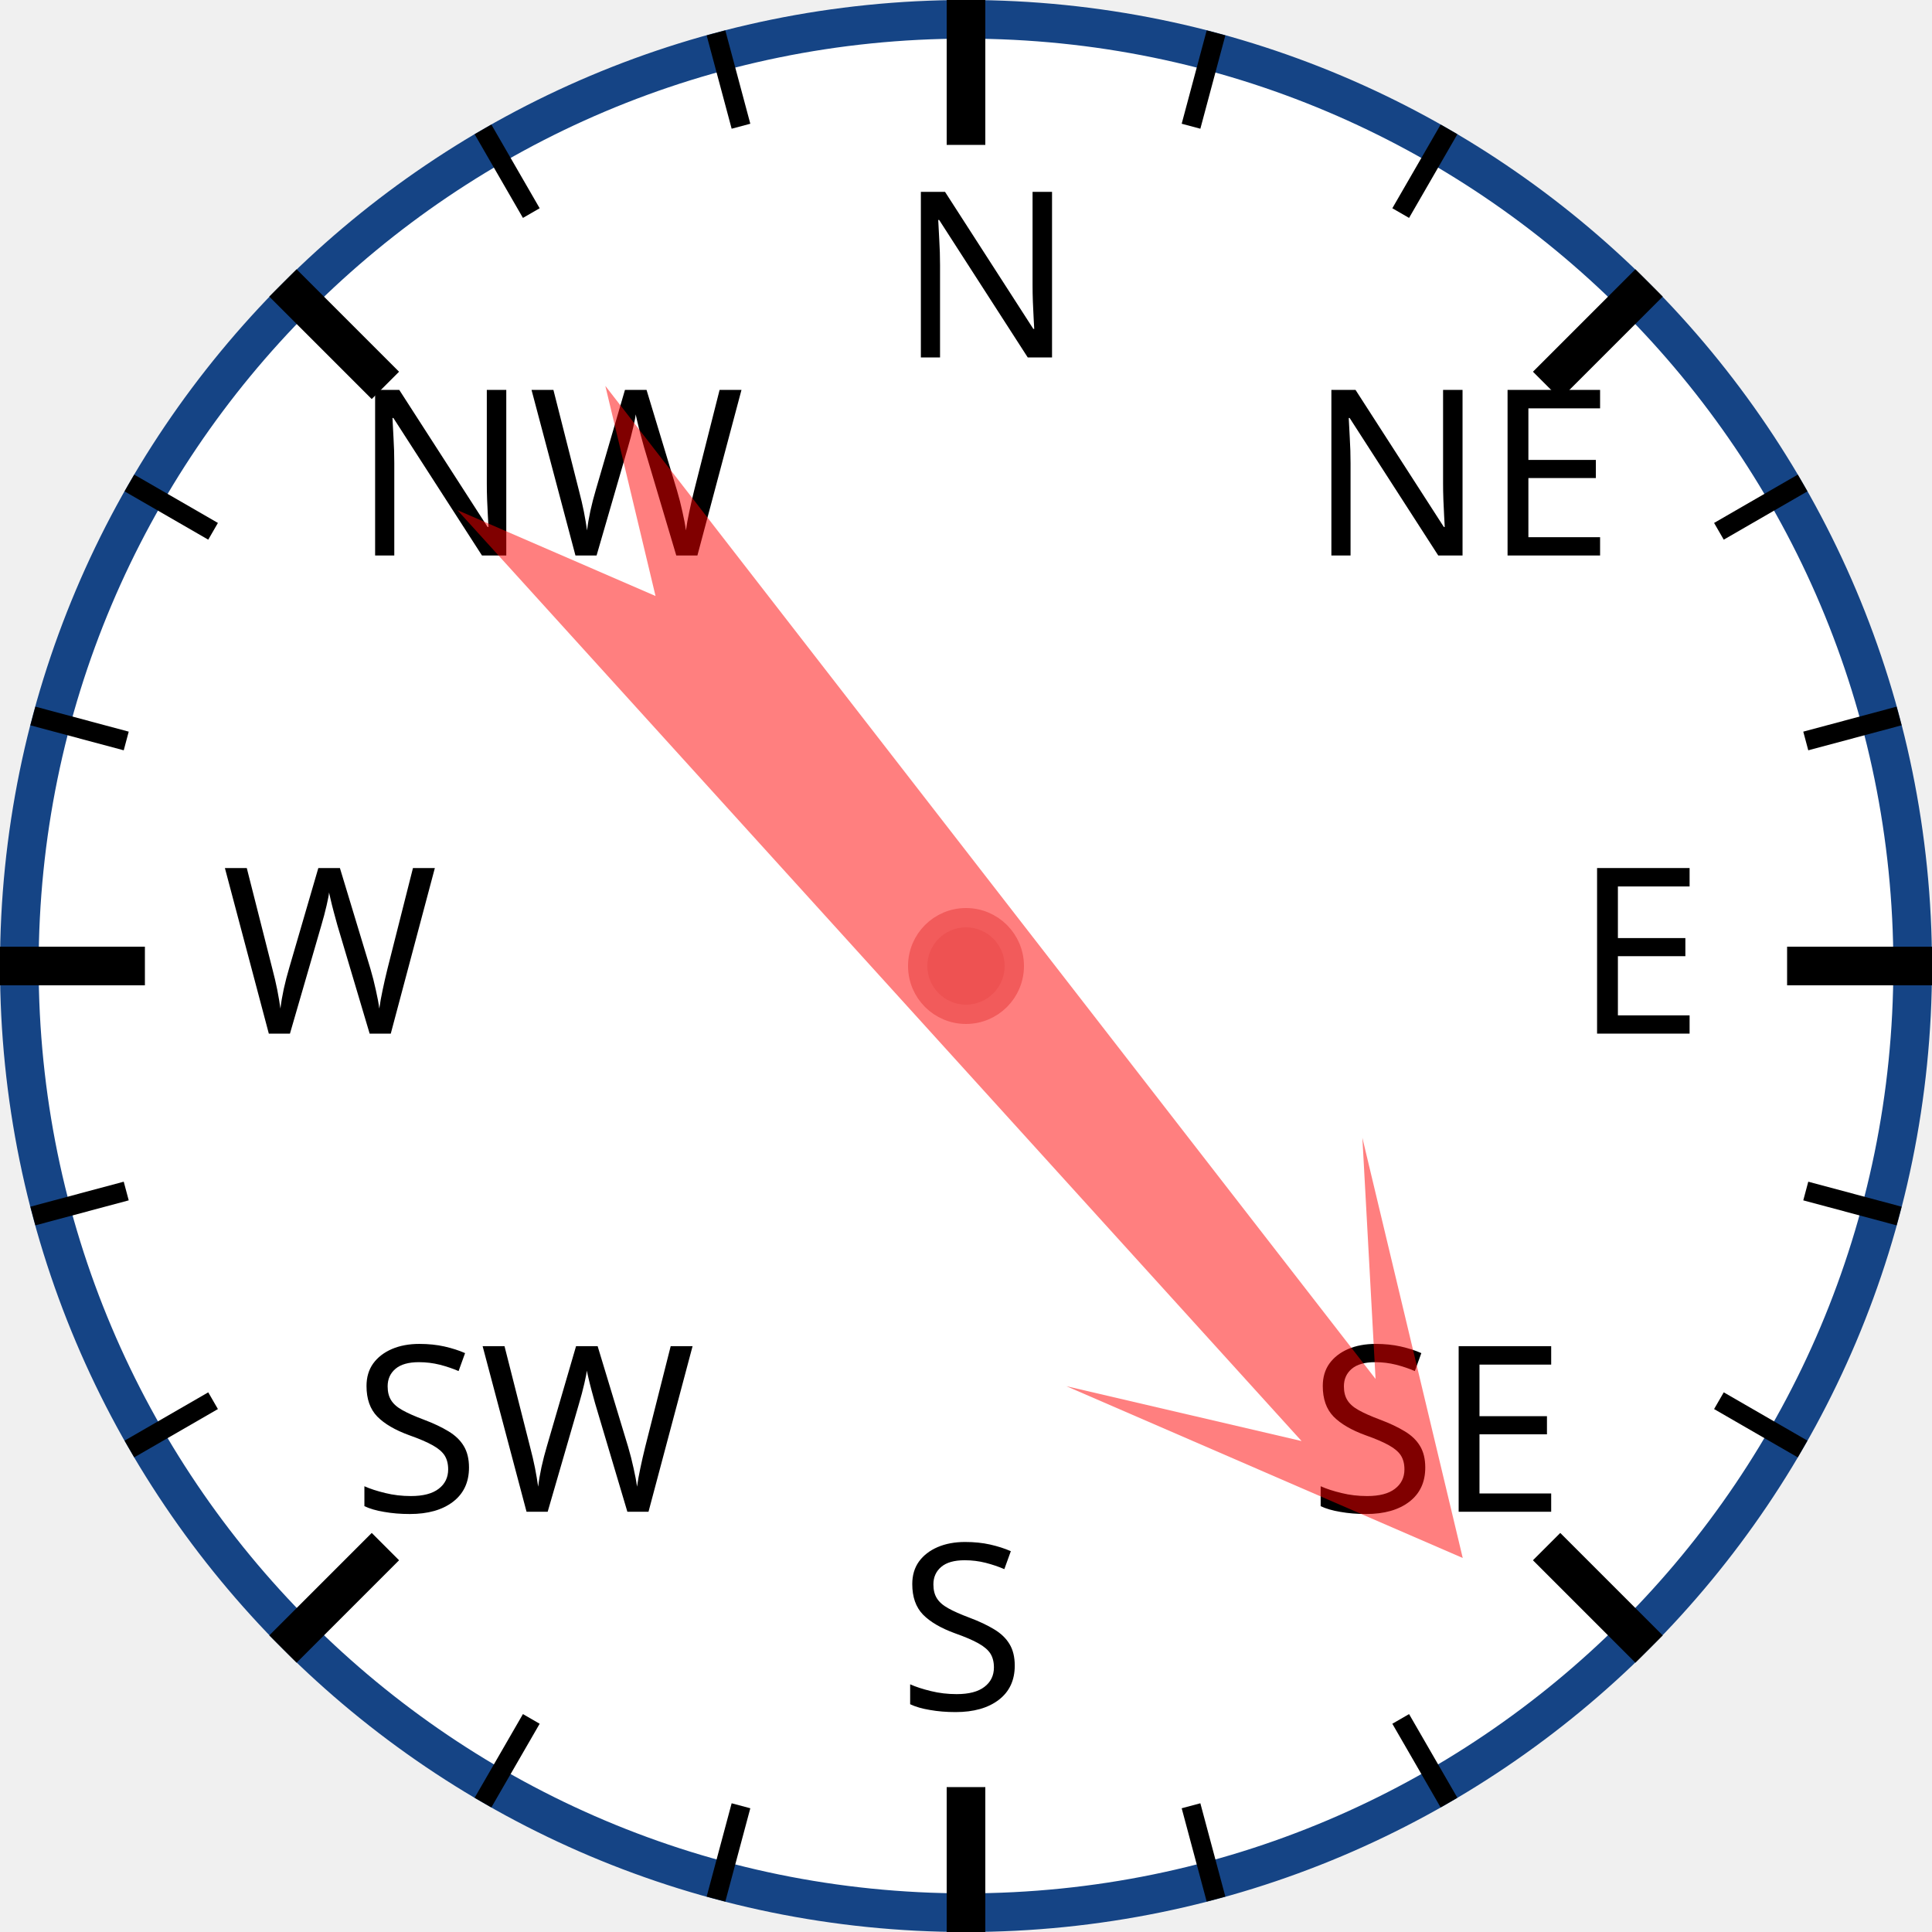
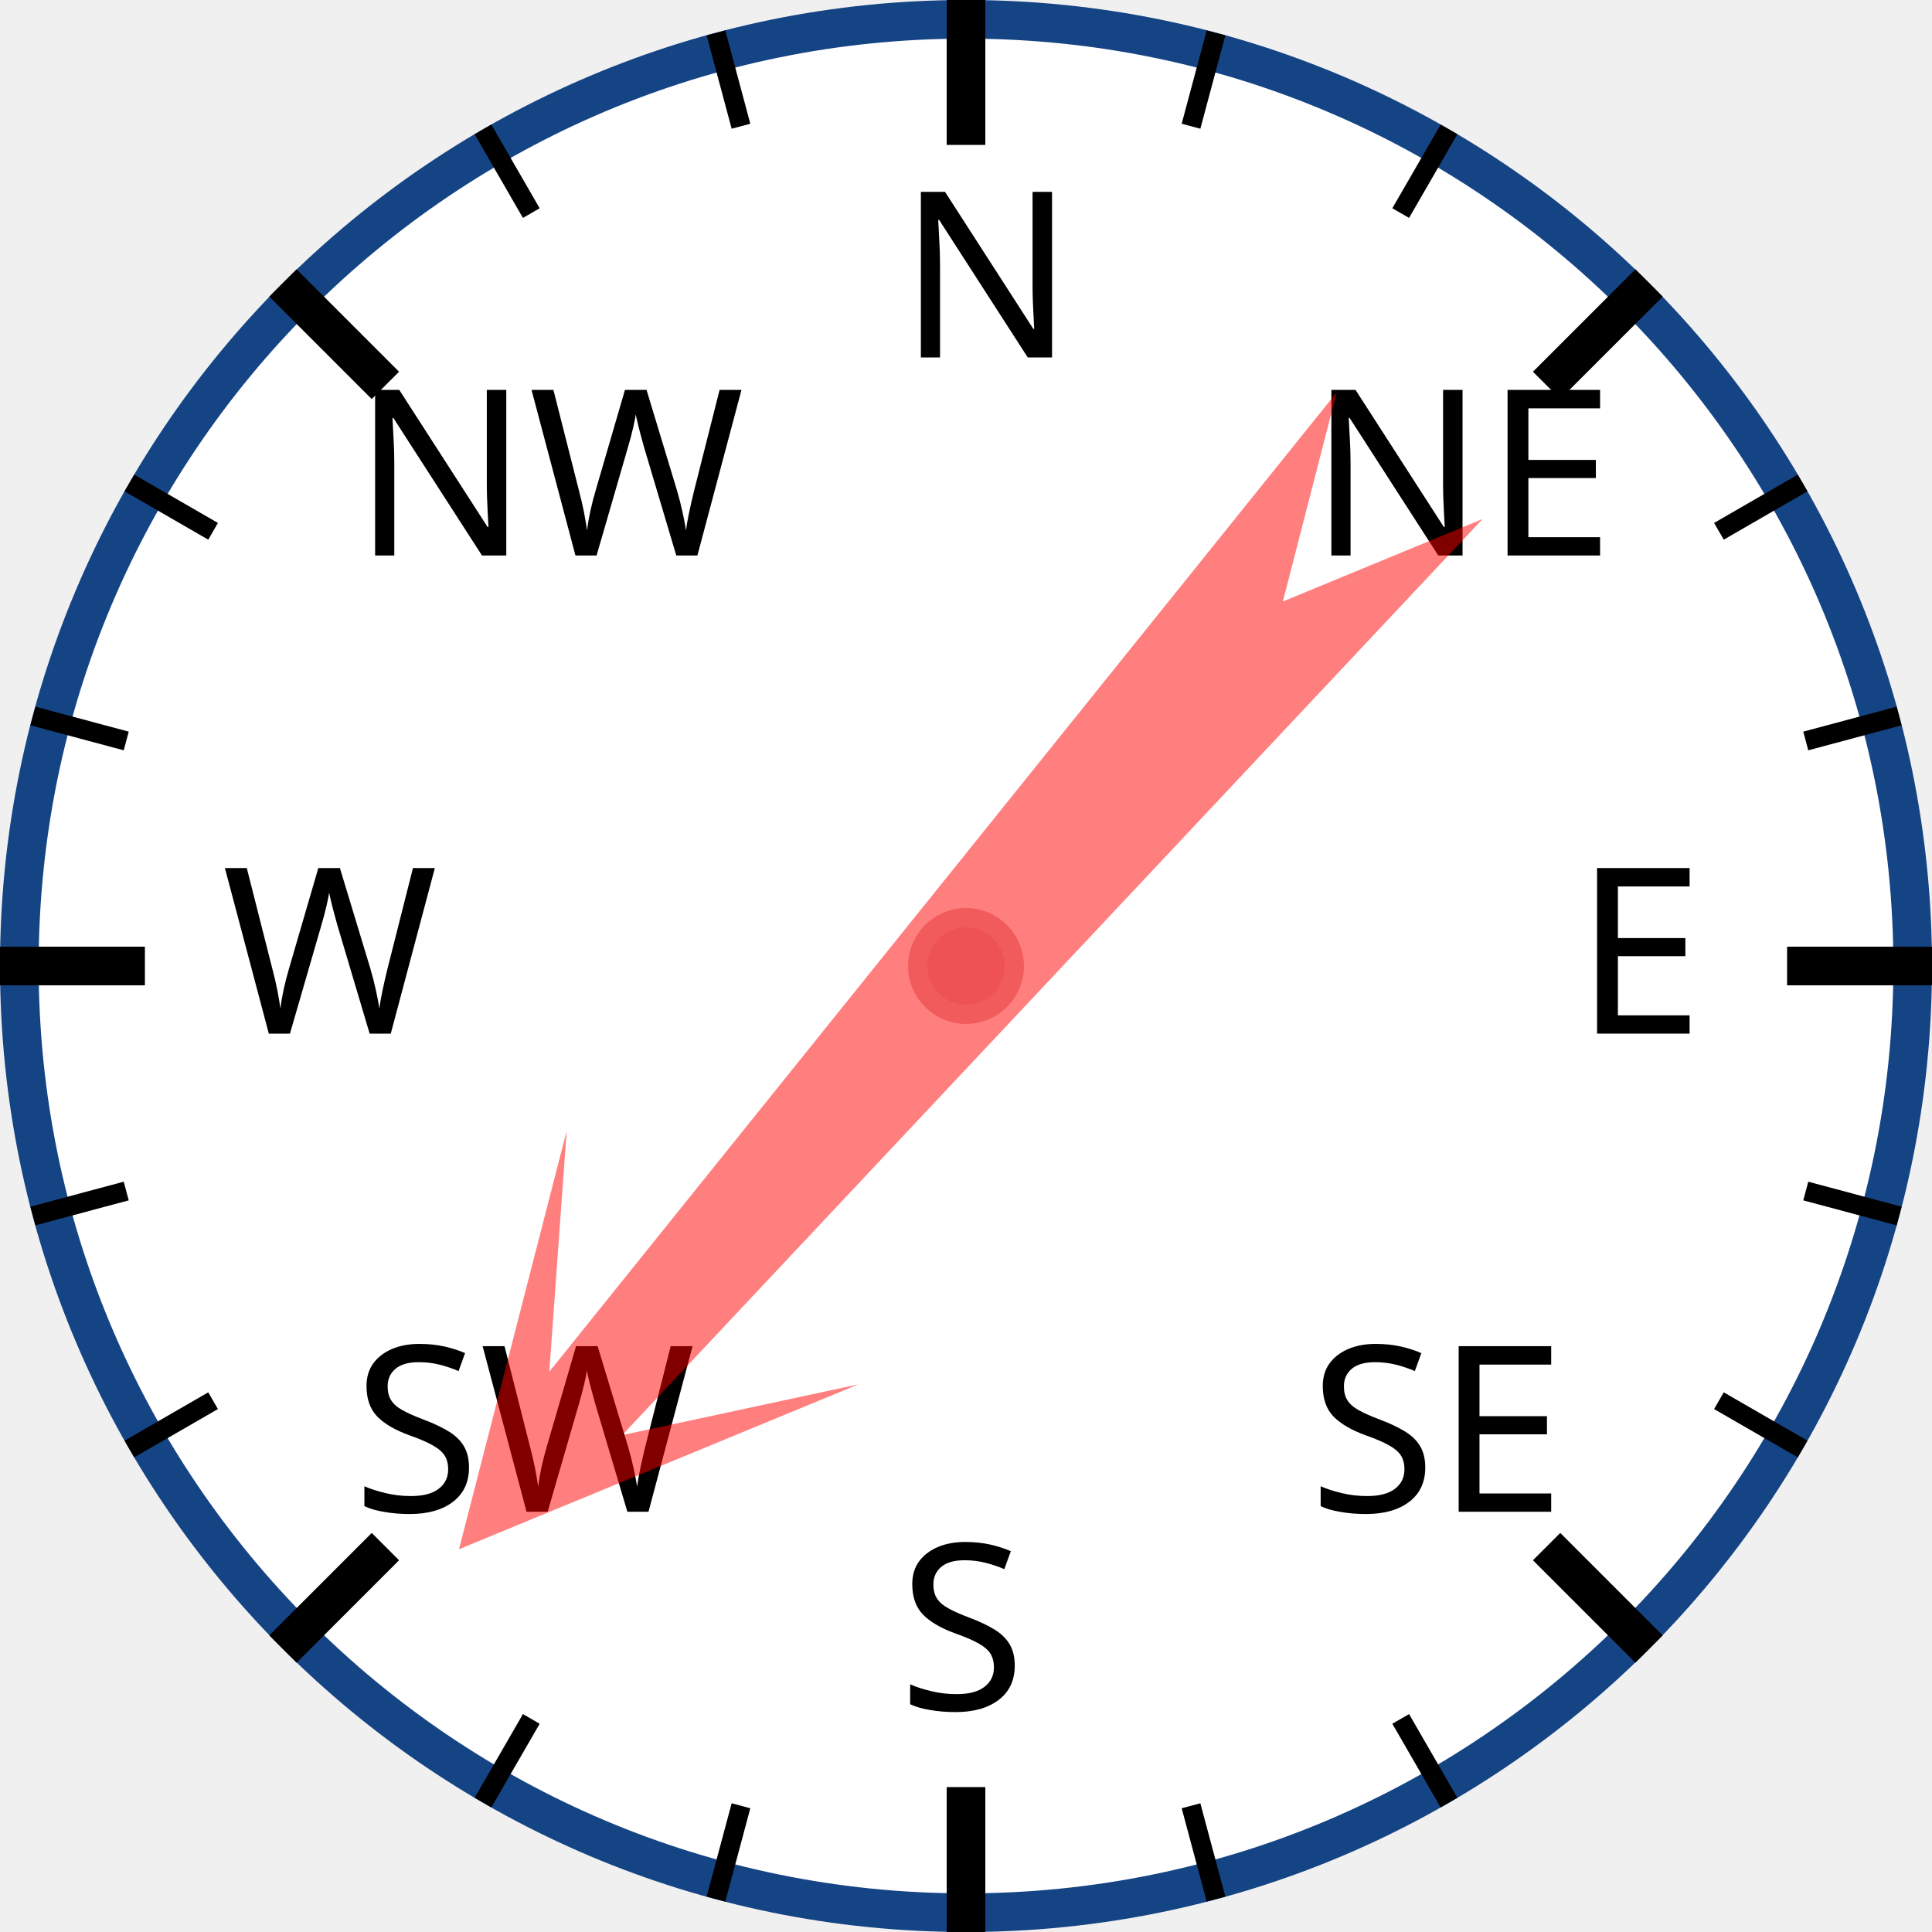
<svg xmlns="http://www.w3.org/2000/svg" width="120px" height="120px" viewBox="0 0 200 200">
  <circle cx="100" cy="100" r="98" style="fill: white; stroke: #154485; stroke-width: 4;" />
  <text x="93.0" y="37.0" style="font-family: sans-serif; font-size: 18pt;">N</text>
  <line x1="100.0" y1="0.0" x2="100.0" y2="15.0" style="stroke: black; stroke-width: 4;" />
  <line x1="74.118" y1="3.407" x2="76.706" y2="13.067" style="stroke: black; stroke-width: 2;" />
  <line x1="50" y1="13.397" x2="55" y2="22.058" style="stroke: black; stroke-width: 2;" />
  <text x="36.503" y="57.503" style="font-family: sans-serif; font-size: 18pt;">NW</text>
  <line x1="29.289" y1="29.289" x2="39.896" y2="39.896" style="stroke: black; stroke-width: 4;" />
  <line x1="13.397" y1="50" x2="22.058" y2="55" style="stroke: black; stroke-width: 2;" />
  <line x1="3.407" y1="74.118" x2="13.067" y2="76.706" style="stroke: black; stroke-width: 2;" />
  <text x="23.0" y="107.0" style="font-family: sans-serif; font-size: 18pt;">W</text>
  <line x1="0.0" y1="100.0" x2="15.0" y2="100.0" style="stroke: black; stroke-width: 4;" />
  <line x1="3.407" y1="125.882" x2="13.067" y2="123.294" style="stroke: black; stroke-width: 2;" />
  <line x1="13.397" y1="150" x2="22.058" y2="145" style="stroke: black; stroke-width: 2;" />
  <text x="36.503" y="156.497" style="font-family: sans-serif; font-size: 18pt;">SW</text>
  <line x1="29.289" y1="170.711" x2="39.896" y2="160.104" style="stroke: black; stroke-width: 4;" />
  <line x1="50" y1="186.603" x2="55" y2="177.942" style="stroke: black; stroke-width: 2;" />
  <line x1="74.118" y1="196.593" x2="76.706" y2="186.933" style="stroke: black; stroke-width: 2;" />
  <text x="93" y="177.0" style="font-family: sans-serif; font-size: 18pt;">S</text>
  <line x1="100" y1="200.0" x2="100" y2="185.0" style="stroke: black; stroke-width: 4;" />
  <line x1="125.882" y1="196.593" x2="123.294" y2="186.933" style="stroke: black; stroke-width: 2;" />
  <line x1="150.0" y1="186.603" x2="145.0" y2="177.942" style="stroke: black; stroke-width: 2;" />
  <text x="135.497" y="156.497" style="font-family: sans-serif; font-size: 18pt;">SE</text>
  <line x1="170.711" y1="170.711" x2="160.104" y2="160.104" style="stroke: black; stroke-width: 4;" />
  <line x1="186.603" y1="150" x2="177.942" y2="145" style="stroke: black; stroke-width: 2;" />
  <line x1="196.593" y1="125.882" x2="186.933" y2="123.294" style="stroke: black; stroke-width: 2;" />
  <text x="163.0" y="107" style="font-family: sans-serif; font-size: 18pt;">E</text>
  <line x1="200.0" y1="100" x2="185.0" y2="100" style="stroke: black; stroke-width: 4;" />
  <line x1="196.593" y1="74.118" x2="186.933" y2="76.706" style="stroke: black; stroke-width: 2;" />
  <line x1="186.603" y1="50" x2="177.942" y2="55" style="stroke: black; stroke-width: 2;" />
  <text x="135.497" y="57.503" style="font-family: sans-serif; font-size: 18pt;">NE</text>
  <line x1="170.711" y1="29.289" x2="160.104" y2="39.896" style="stroke: black; stroke-width: 4;" />
  <line x1="150" y1="13.397" x2="145" y2="22.058" style="stroke: black; stroke-width: 2;" />
  <line x1="125.882" y1="3.407" x2="123.294" y2="13.067" style="stroke: black; stroke-width: 2;" />
-   <polygon points="100 20 120 60 105 40 110 170 100 150 90 170 95 40 80 60" style="fill: red; fill-opacity: 0.5;" transform="rotate(140,100,100)" />
+   <polygon points="100 20 120 60 105 40 110 170 100 150 90 170 95 40 80 60" style="fill: red; fill-opacity: 0.5;" transform="rotate(221,100,100)" />
  <circle cx="100" cy="100" r="5" style="fill: #EE5252; stroke: #F25B5B; stroke-width: 2;" />
</svg>
